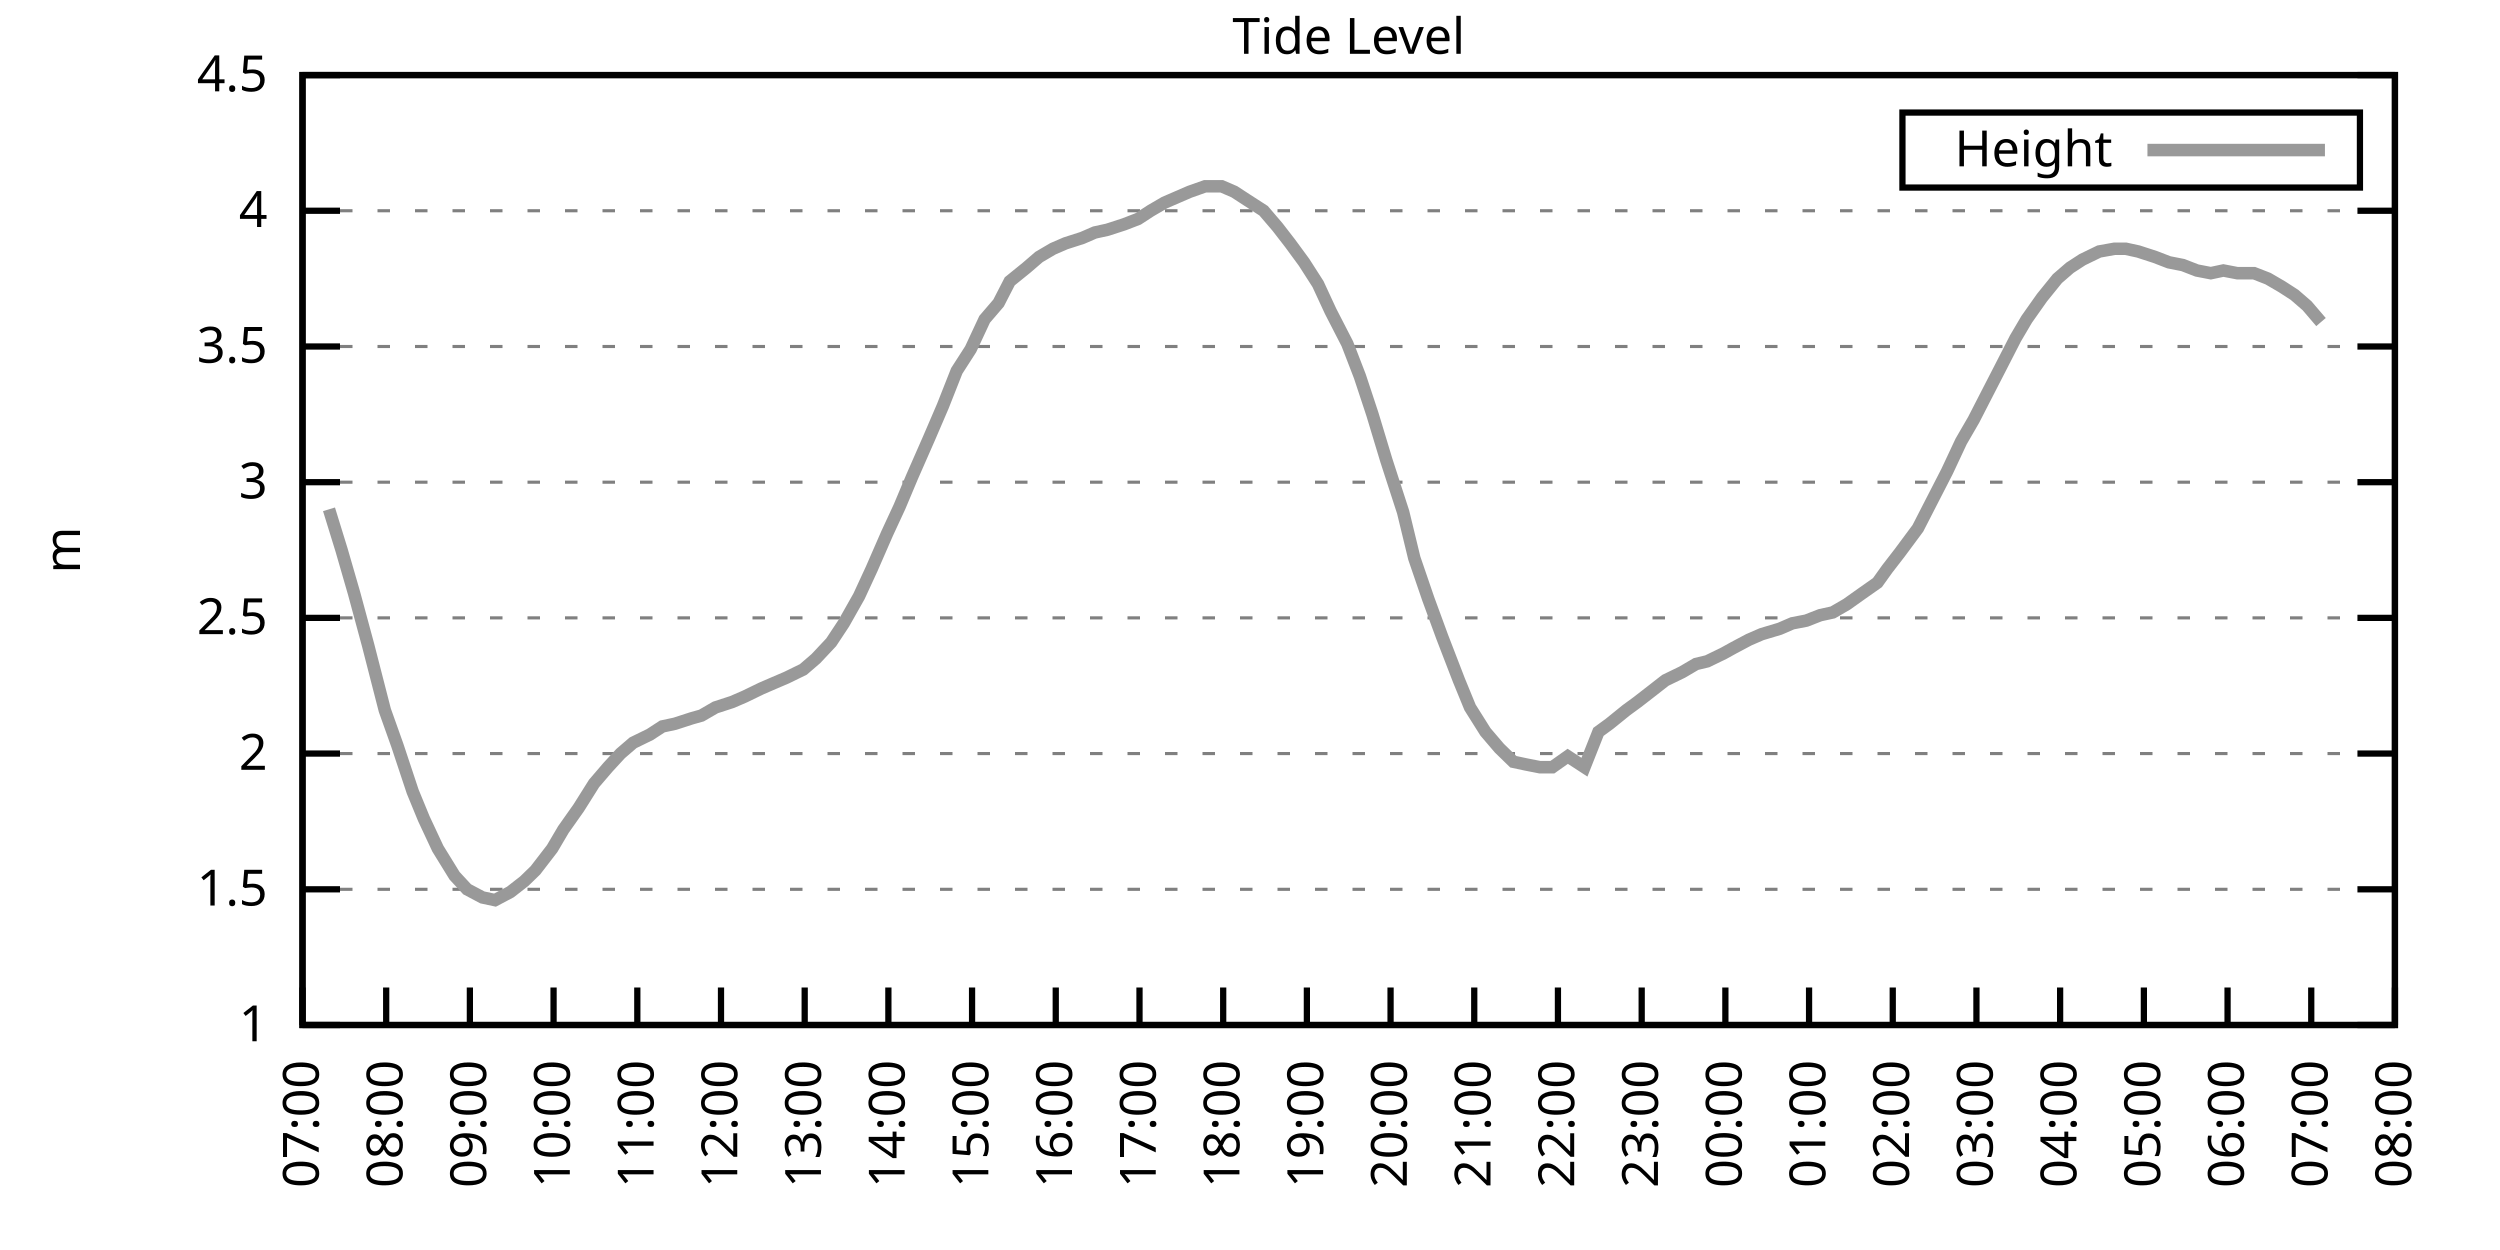
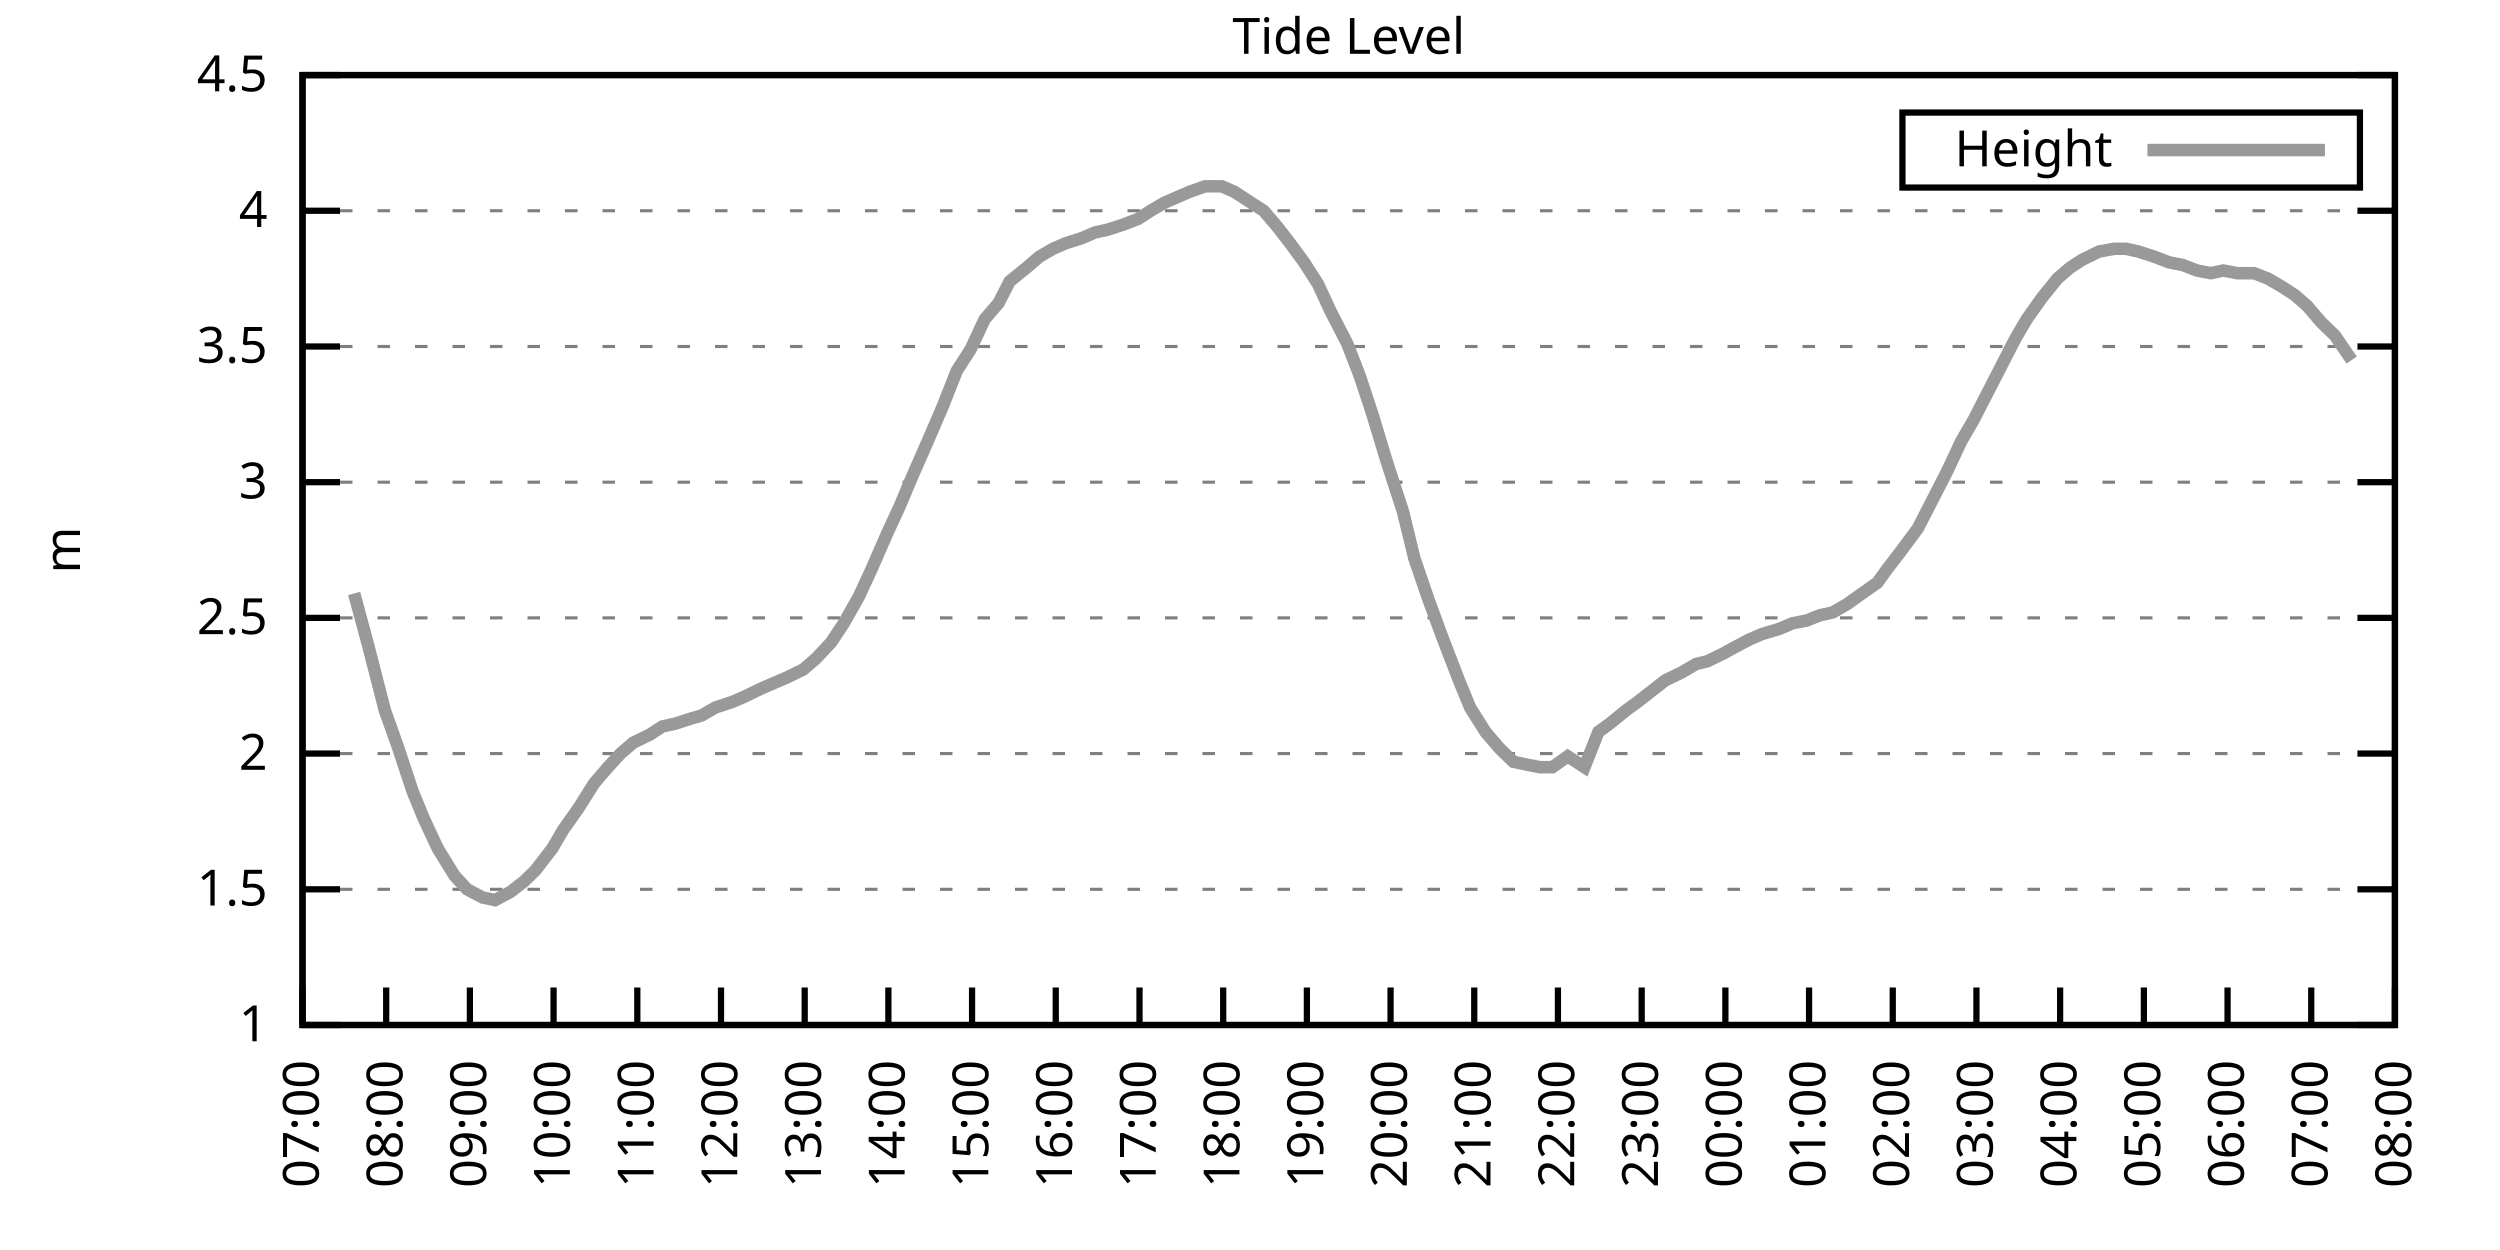
<svg xmlns="http://www.w3.org/2000/svg" xmlns:xlink="http://www.w3.org/1999/xlink" width="400" height="200" viewBox="0 0 400 200">
  <g id="gnuplot_canvas">
    <rect x="0" y="0" width="400" height="200" fill="none" />
    <defs>
      <circle id="gpDot" r="0.5" stroke-width="0.5" stroke="currentColor" />
      <path id="gpPt0" stroke-width="0.333" stroke="currentColor" d="M-1,0 h2 M0,-1 v2" />
      <path id="gpPt1" stroke-width="0.333" stroke="currentColor" d="M-1,-1 L1,1 M1,-1 L-1,1" />
      <path id="gpPt2" stroke-width="0.333" stroke="currentColor" d="M-1,0 L1,0 M0,-1 L0,1 M-1,-1 L1,1 M-1,1 L1,-1" />
      <rect id="gpPt3" stroke-width="0.333" stroke="currentColor" x="-1" y="-1" width="2" height="2" />
      <rect id="gpPt4" stroke-width="0.333" stroke="currentColor" fill="currentColor" x="-1" y="-1" width="2" height="2" />
      <circle id="gpPt5" stroke-width="0.333" stroke="currentColor" cx="0" cy="0" r="1" />
      <use xlink:href="#gpPt5" id="gpPt6" fill="currentColor" stroke="none" />
      <path id="gpPt7" stroke-width="0.333" stroke="currentColor" d="M0,-1.33 L-1.33,0.67 L1.33,0.67 z" />
      <use xlink:href="#gpPt7" id="gpPt8" fill="currentColor" stroke="none" />
      <use xlink:href="#gpPt7" id="gpPt9" stroke="currentColor" transform="rotate(180)" />
      <use xlink:href="#gpPt9" id="gpPt10" fill="currentColor" stroke="none" />
      <use xlink:href="#gpPt3" id="gpPt11" stroke="currentColor" transform="rotate(45)" />
      <use xlink:href="#gpPt11" id="gpPt12" fill="currentColor" stroke="none" />
      <path id="gpPt13" stroke-width="0.333" stroke="currentColor" d="M0,1.330 L1.265,0.411 L0.782,-1.067 L-0.782,-1.076 L-1.265,0.411 z" />
      <use xlink:href="#gpPt13" id="gpPt14" fill="currentColor" stroke="none" />
      <filter id="textbox" filterUnits="objectBoundingBox" x="0" y="0" height="1" width="1">
        <feFlood flood-color="white" flood-opacity="1" result="bgnd" />
        <feComposite in="SourceGraphic" in2="bgnd" operator="atop" />
      </filter>
      <filter id="greybox" filterUnits="objectBoundingBox" x="0" y="0" height="1" width="1">
        <feFlood flood-color="lightgrey" flood-opacity="1" result="grey" />
        <feComposite in="SourceGraphic" in2="grey" operator="atop" />
      </filter>
    </defs>
    <g fill="none" color="white" stroke="currentColor" stroke-width="1.00" stroke-linecap="butt" stroke-linejoin="miter">
</g>
    <g fill="none" color="black" stroke="currentColor" stroke-width="1.00" stroke-linecap="butt" stroke-linejoin="miter">
      <g stroke="none" shape-rendering="crispEdges">
        <polygon fill="rgb(255, 255, 255)" points="48.40,164.00 383.18,164.00 383.18,12.02 48.40,12.02 " />
      </g>
    </g>
    <g fill="none" color="black" stroke="currentColor" stroke-width="1.00" stroke-linecap="butt" stroke-linejoin="miter">
</g>
    <g fill="none" color="black" stroke="black" stroke-width="0.50" stroke-linecap="butt" stroke-linejoin="miter">
</g>
    <g fill="none" color="gray" stroke="currentColor" stroke-width="0.50" stroke-linecap="butt" stroke-linejoin="miter">
      <path stroke="gray" stroke-dasharray="2,4" class="gridline" d="M48.40,164.00 L383.19,164.00  " />
    </g>
    <g fill="none" color="gray" stroke="gray" stroke-width="1.00" stroke-linecap="butt" stroke-linejoin="miter">
</g>
    <g fill="none" color="black" stroke="currentColor" stroke-width="1.00" stroke-linecap="butt" stroke-linejoin="miter">
      <path stroke="black" d="M48.40,164.00 L54.40,164.00 M383.19,164.00 L377.19,164.00  " />
      <g transform="translate(42.80,166.60)" stroke="none" fill="black" font-family="Sans" font-size="8.00" text-anchor="end">
        <text>
          <tspan font-family="Sans"> 1</tspan>
        </text>
      </g>
    </g>
    <g fill="none" color="black" stroke="currentColor" stroke-width="1.00" stroke-linecap="butt" stroke-linejoin="miter">
</g>
    <g fill="none" color="black" stroke="black" stroke-width="0.50" stroke-linecap="butt" stroke-linejoin="miter">
</g>
    <g fill="none" color="gray" stroke="currentColor" stroke-width="0.50" stroke-linecap="butt" stroke-linejoin="miter">
      <path stroke="gray" stroke-dasharray="2,4" class="gridline" d="M48.40,142.29 L383.19,142.29  " />
    </g>
    <g fill="none" color="gray" stroke="gray" stroke-width="1.00" stroke-linecap="butt" stroke-linejoin="miter">
</g>
    <g fill="none" color="black" stroke="currentColor" stroke-width="1.00" stroke-linecap="butt" stroke-linejoin="miter">
      <path stroke="black" d="M48.40,142.29 L54.40,142.29 M383.19,142.29 L377.19,142.29  " />
      <g transform="translate(42.80,144.89)" stroke="none" fill="black" font-family="Sans" font-size="8.00" text-anchor="end">
        <text>
          <tspan font-family="Sans"> 1.5</tspan>
        </text>
      </g>
    </g>
    <g fill="none" color="black" stroke="currentColor" stroke-width="1.00" stroke-linecap="butt" stroke-linejoin="miter">
</g>
    <g fill="none" color="black" stroke="black" stroke-width="0.50" stroke-linecap="butt" stroke-linejoin="miter">
</g>
    <g fill="none" color="gray" stroke="currentColor" stroke-width="0.50" stroke-linecap="butt" stroke-linejoin="miter">
      <path stroke="gray" stroke-dasharray="2,4" class="gridline" d="M48.40,120.57 L383.19,120.57  " />
    </g>
    <g fill="none" color="gray" stroke="gray" stroke-width="1.00" stroke-linecap="butt" stroke-linejoin="miter">
</g>
    <g fill="none" color="black" stroke="currentColor" stroke-width="1.00" stroke-linecap="butt" stroke-linejoin="miter">
      <path stroke="black" d="M48.40,120.57 L54.40,120.57 M383.19,120.57 L377.19,120.57  " />
      <g transform="translate(42.80,123.17)" stroke="none" fill="black" font-family="Sans" font-size="8.00" text-anchor="end">
        <text>
          <tspan font-family="Sans"> 2</tspan>
        </text>
      </g>
    </g>
    <g fill="none" color="black" stroke="currentColor" stroke-width="1.00" stroke-linecap="butt" stroke-linejoin="miter">
</g>
    <g fill="none" color="black" stroke="black" stroke-width="0.50" stroke-linecap="butt" stroke-linejoin="miter">
</g>
    <g fill="none" color="gray" stroke="currentColor" stroke-width="0.50" stroke-linecap="butt" stroke-linejoin="miter">
      <path stroke="gray" stroke-dasharray="2,4" class="gridline" d="M48.40,98.86 L383.19,98.86  " />
    </g>
    <g fill="none" color="gray" stroke="gray" stroke-width="1.00" stroke-linecap="butt" stroke-linejoin="miter">
</g>
    <g fill="none" color="black" stroke="currentColor" stroke-width="1.00" stroke-linecap="butt" stroke-linejoin="miter">
      <path stroke="black" d="M48.40,98.86 L54.40,98.86 M383.19,98.86 L377.19,98.86  " />
      <g transform="translate(42.80,101.46)" stroke="none" fill="black" font-family="Sans" font-size="8.00" text-anchor="end">
        <text>
          <tspan font-family="Sans"> 2.5</tspan>
        </text>
      </g>
    </g>
    <g fill="none" color="black" stroke="currentColor" stroke-width="1.00" stroke-linecap="butt" stroke-linejoin="miter">
</g>
    <g fill="none" color="black" stroke="black" stroke-width="0.50" stroke-linecap="butt" stroke-linejoin="miter">
</g>
    <g fill="none" color="gray" stroke="currentColor" stroke-width="0.50" stroke-linecap="butt" stroke-linejoin="miter">
      <path stroke="gray" stroke-dasharray="2,4" class="gridline" d="M48.40,77.15 L383.19,77.15  " />
    </g>
    <g fill="none" color="gray" stroke="gray" stroke-width="1.00" stroke-linecap="butt" stroke-linejoin="miter">
</g>
    <g fill="none" color="black" stroke="currentColor" stroke-width="1.00" stroke-linecap="butt" stroke-linejoin="miter">
      <path stroke="black" d="M48.40,77.15 L54.40,77.15 M383.19,77.15 L377.19,77.15  " />
      <g transform="translate(42.80,79.75)" stroke="none" fill="black" font-family="Sans" font-size="8.00" text-anchor="end">
        <text>
          <tspan font-family="Sans"> 3</tspan>
        </text>
      </g>
    </g>
    <g fill="none" color="black" stroke="currentColor" stroke-width="1.00" stroke-linecap="butt" stroke-linejoin="miter">
</g>
    <g fill="none" color="black" stroke="black" stroke-width="0.50" stroke-linecap="butt" stroke-linejoin="miter">
</g>
    <g fill="none" color="gray" stroke="currentColor" stroke-width="0.50" stroke-linecap="butt" stroke-linejoin="miter">
      <path stroke="gray" stroke-dasharray="2,4" class="gridline" d="M48.40,55.44 L383.19,55.44  " />
    </g>
    <g fill="none" color="gray" stroke="gray" stroke-width="1.00" stroke-linecap="butt" stroke-linejoin="miter">
</g>
    <g fill="none" color="black" stroke="currentColor" stroke-width="1.00" stroke-linecap="butt" stroke-linejoin="miter">
      <path stroke="black" d="M48.40,55.44 L54.40,55.44 M383.19,55.44 L377.19,55.44  " />
      <g transform="translate(42.80,58.04)" stroke="none" fill="black" font-family="Sans" font-size="8.00" text-anchor="end">
        <text>
          <tspan font-family="Sans"> 3.5</tspan>
        </text>
      </g>
    </g>
    <g fill="none" color="black" stroke="currentColor" stroke-width="1.00" stroke-linecap="butt" stroke-linejoin="miter">
</g>
    <g fill="none" color="black" stroke="black" stroke-width="0.50" stroke-linecap="butt" stroke-linejoin="miter">
</g>
    <g fill="none" color="gray" stroke="currentColor" stroke-width="0.50" stroke-linecap="butt" stroke-linejoin="miter">
      <path stroke="gray" stroke-dasharray="2,4" class="gridline" d="M48.40,33.72 L383.19,33.72  " />
    </g>
    <g fill="none" color="gray" stroke="gray" stroke-width="1.00" stroke-linecap="butt" stroke-linejoin="miter">
</g>
    <g fill="none" color="black" stroke="currentColor" stroke-width="1.00" stroke-linecap="butt" stroke-linejoin="miter">
      <path stroke="black" d="M48.40,33.72 L54.40,33.72 M383.19,33.72 L377.19,33.72  " />
      <g transform="translate(42.80,36.32)" stroke="none" fill="black" font-family="Sans" font-size="8.00" text-anchor="end">
        <text>
          <tspan font-family="Sans"> 4</tspan>
        </text>
      </g>
    </g>
    <g fill="none" color="black" stroke="currentColor" stroke-width="1.00" stroke-linecap="butt" stroke-linejoin="miter">
</g>
    <g fill="none" color="black" stroke="black" stroke-width="0.50" stroke-linecap="butt" stroke-linejoin="miter">
</g>
    <g fill="none" color="gray" stroke="currentColor" stroke-width="0.50" stroke-linecap="butt" stroke-linejoin="miter">
      <path stroke="gray" stroke-dasharray="2,4" class="gridline" d="M48.40,12.01 L383.19,12.01  " />
    </g>
    <g fill="none" color="gray" stroke="gray" stroke-width="1.00" stroke-linecap="butt" stroke-linejoin="miter">
</g>
    <g fill="none" color="black" stroke="currentColor" stroke-width="1.00" stroke-linecap="butt" stroke-linejoin="miter">
      <path stroke="black" d="M48.40,12.01 L54.40,12.01 M383.19,12.01 L377.19,12.01  " />
      <g transform="translate(42.80,14.61)" stroke="none" fill="black" font-family="Sans" font-size="8.00" text-anchor="end">
        <text>
          <tspan font-family="Sans"> 4.5</tspan>
        </text>
      </g>
    </g>
    <g fill="none" color="black" stroke="currentColor" stroke-width="1.00" stroke-linecap="butt" stroke-linejoin="miter">
      <path stroke="black" d="M48.40,164.00 L48.40,158.00  " />
      <g transform="translate(51.00,169.60) rotate(270.00)" stroke="none" fill="black" font-family="Sans" font-size="8.00" text-anchor="end">
        <text>
          <tspan font-family="Sans">07:00</tspan>
        </text>
      </g>
    </g>
    <g fill="none" color="black" stroke="currentColor" stroke-width="1.00" stroke-linecap="butt" stroke-linejoin="miter">
      <path stroke="black" d="M61.79,164.00 L61.79,158.00  " />
      <g transform="translate(64.39,169.60) rotate(270.00)" stroke="none" fill="black" font-family="Sans" font-size="8.00" text-anchor="end">
        <text>
          <tspan font-family="Sans">08:00</tspan>
        </text>
      </g>
    </g>
    <g fill="none" color="black" stroke="currentColor" stroke-width="1.00" stroke-linecap="butt" stroke-linejoin="miter">
      <path stroke="black" d="M75.18,164.00 L75.18,158.00  " />
      <g transform="translate(77.78,169.60) rotate(270.00)" stroke="none" fill="black" font-family="Sans" font-size="8.00" text-anchor="end">
        <text>
          <tspan font-family="Sans">09:00</tspan>
        </text>
      </g>
    </g>
    <g fill="none" color="black" stroke="currentColor" stroke-width="1.00" stroke-linecap="butt" stroke-linejoin="miter">
      <path stroke="black" d="M88.57,164.00 L88.57,158.00  " />
      <g transform="translate(91.17,169.60) rotate(270.00)" stroke="none" fill="black" font-family="Sans" font-size="8.00" text-anchor="end">
        <text>
          <tspan font-family="Sans">10:00</tspan>
        </text>
      </g>
    </g>
    <g fill="none" color="black" stroke="currentColor" stroke-width="1.00" stroke-linecap="butt" stroke-linejoin="miter">
      <path stroke="black" d="M101.97,164.00 L101.97,158.00  " />
      <g transform="translate(104.57,169.60) rotate(270.00)" stroke="none" fill="black" font-family="Sans" font-size="8.00" text-anchor="end">
        <text>
          <tspan font-family="Sans">11:00</tspan>
        </text>
      </g>
    </g>
    <g fill="none" color="black" stroke="currentColor" stroke-width="1.00" stroke-linecap="butt" stroke-linejoin="miter">
      <path stroke="black" d="M115.36,164.00 L115.36,158.00  " />
      <g transform="translate(117.96,169.60) rotate(270.00)" stroke="none" fill="black" font-family="Sans" font-size="8.00" text-anchor="end">
        <text>
          <tspan font-family="Sans">12:00</tspan>
        </text>
      </g>
    </g>
    <g fill="none" color="black" stroke="currentColor" stroke-width="1.00" stroke-linecap="butt" stroke-linejoin="miter">
      <path stroke="black" d="M128.75,164.00 L128.75,158.00  " />
      <g transform="translate(131.35,169.60) rotate(270.00)" stroke="none" fill="black" font-family="Sans" font-size="8.00" text-anchor="end">
        <text>
          <tspan font-family="Sans">13:00</tspan>
        </text>
      </g>
    </g>
    <g fill="none" color="black" stroke="currentColor" stroke-width="1.00" stroke-linecap="butt" stroke-linejoin="miter">
      <path stroke="black" d="M142.14,164.00 L142.14,158.00  " />
      <g transform="translate(144.74,169.60) rotate(270.00)" stroke="none" fill="black" font-family="Sans" font-size="8.00" text-anchor="end">
        <text>
          <tspan font-family="Sans">14:00</tspan>
        </text>
      </g>
    </g>
    <g fill="none" color="black" stroke="currentColor" stroke-width="1.00" stroke-linecap="butt" stroke-linejoin="miter">
      <path stroke="black" d="M155.53,164.00 L155.53,158.00  " />
      <g transform="translate(158.13,169.60) rotate(270.00)" stroke="none" fill="black" font-family="Sans" font-size="8.00" text-anchor="end">
        <text>
          <tspan font-family="Sans">15:00</tspan>
        </text>
      </g>
    </g>
    <g fill="none" color="black" stroke="currentColor" stroke-width="1.00" stroke-linecap="butt" stroke-linejoin="miter">
      <path stroke="black" d="M168.92,164.00 L168.92,158.00  " />
      <g transform="translate(171.52,169.60) rotate(270.00)" stroke="none" fill="black" font-family="Sans" font-size="8.00" text-anchor="end">
        <text>
          <tspan font-family="Sans">16:00</tspan>
        </text>
      </g>
    </g>
    <g fill="none" color="black" stroke="currentColor" stroke-width="1.00" stroke-linecap="butt" stroke-linejoin="miter">
      <path stroke="black" d="M182.32,164.00 L182.32,158.00  " />
      <g transform="translate(184.92,169.60) rotate(270.00)" stroke="none" fill="black" font-family="Sans" font-size="8.00" text-anchor="end">
        <text>
          <tspan font-family="Sans">17:00</tspan>
        </text>
      </g>
    </g>
    <g fill="none" color="black" stroke="currentColor" stroke-width="1.00" stroke-linecap="butt" stroke-linejoin="miter">
      <path stroke="black" d="M195.71,164.00 L195.71,158.00  " />
      <g transform="translate(198.31,169.60) rotate(270.00)" stroke="none" fill="black" font-family="Sans" font-size="8.00" text-anchor="end">
        <text>
          <tspan font-family="Sans">18:00</tspan>
        </text>
      </g>
    </g>
    <g fill="none" color="black" stroke="currentColor" stroke-width="1.00" stroke-linecap="butt" stroke-linejoin="miter">
      <path stroke="black" d="M209.10,164.00 L209.10,158.00  " />
      <g transform="translate(211.70,169.60) rotate(270.00)" stroke="none" fill="black" font-family="Sans" font-size="8.00" text-anchor="end">
        <text>
          <tspan font-family="Sans">19:00</tspan>
        </text>
      </g>
    </g>
    <g fill="none" color="black" stroke="currentColor" stroke-width="1.00" stroke-linecap="butt" stroke-linejoin="miter">
      <path stroke="black" d="M222.49,164.00 L222.49,158.00  " />
      <g transform="translate(225.09,169.60) rotate(270.00)" stroke="none" fill="black" font-family="Sans" font-size="8.00" text-anchor="end">
        <text>
          <tspan font-family="Sans">20:00</tspan>
        </text>
      </g>
    </g>
    <g fill="none" color="black" stroke="currentColor" stroke-width="1.00" stroke-linecap="butt" stroke-linejoin="miter">
      <path stroke="black" d="M235.88,164.00 L235.88,158.00  " />
      <g transform="translate(238.48,169.60) rotate(270.00)" stroke="none" fill="black" font-family="Sans" font-size="8.00" text-anchor="end">
        <text>
          <tspan font-family="Sans">21:00</tspan>
        </text>
      </g>
    </g>
    <g fill="none" color="black" stroke="currentColor" stroke-width="1.00" stroke-linecap="butt" stroke-linejoin="miter">
      <path stroke="black" d="M249.27,164.00 L249.27,158.00  " />
      <g transform="translate(251.87,169.60) rotate(270.00)" stroke="none" fill="black" font-family="Sans" font-size="8.00" text-anchor="end">
        <text>
          <tspan font-family="Sans">22:00</tspan>
        </text>
      </g>
    </g>
    <g fill="none" color="black" stroke="currentColor" stroke-width="1.00" stroke-linecap="butt" stroke-linejoin="miter">
      <path stroke="black" d="M262.67,164.00 L262.67,158.00  " />
      <g transform="translate(265.27,169.60) rotate(270.00)" stroke="none" fill="black" font-family="Sans" font-size="8.00" text-anchor="end">
        <text>
          <tspan font-family="Sans">23:00</tspan>
        </text>
      </g>
    </g>
    <g fill="none" color="black" stroke="currentColor" stroke-width="1.00" stroke-linecap="butt" stroke-linejoin="miter">
      <path stroke="black" d="M276.06,164.00 L276.06,158.00  " />
      <g transform="translate(278.66,169.60) rotate(270.00)" stroke="none" fill="black" font-family="Sans" font-size="8.00" text-anchor="end">
        <text>
          <tspan font-family="Sans">00:00</tspan>
        </text>
      </g>
    </g>
    <g fill="none" color="black" stroke="currentColor" stroke-width="1.00" stroke-linecap="butt" stroke-linejoin="miter">
      <path stroke="black" d="M289.45,164.00 L289.45,158.00  " />
      <g transform="translate(292.05,169.60) rotate(270.00)" stroke="none" fill="black" font-family="Sans" font-size="8.00" text-anchor="end">
        <text>
          <tspan font-family="Sans">01:00</tspan>
        </text>
      </g>
    </g>
    <g fill="none" color="black" stroke="currentColor" stroke-width="1.00" stroke-linecap="butt" stroke-linejoin="miter">
      <path stroke="black" d="M302.84,164.00 L302.84,158.00  " />
      <g transform="translate(305.44,169.60) rotate(270.00)" stroke="none" fill="black" font-family="Sans" font-size="8.00" text-anchor="end">
        <text>
          <tspan font-family="Sans">02:00</tspan>
        </text>
      </g>
    </g>
    <g fill="none" color="black" stroke="currentColor" stroke-width="1.00" stroke-linecap="butt" stroke-linejoin="miter">
      <path stroke="black" d="M316.23,164.00 L316.23,158.00  " />
      <g transform="translate(318.83,169.60) rotate(270.00)" stroke="none" fill="black" font-family="Sans" font-size="8.00" text-anchor="end">
        <text>
          <tspan font-family="Sans">03:00</tspan>
        </text>
      </g>
    </g>
    <g fill="none" color="black" stroke="currentColor" stroke-width="1.00" stroke-linecap="butt" stroke-linejoin="miter">
      <path stroke="black" d="M329.62,164.00 L329.62,158.00  " />
      <g transform="translate(332.22,169.60) rotate(270.00)" stroke="none" fill="black" font-family="Sans" font-size="8.00" text-anchor="end">
        <text>
          <tspan font-family="Sans">04:00</tspan>
        </text>
      </g>
    </g>
    <g fill="none" color="black" stroke="currentColor" stroke-width="1.00" stroke-linecap="butt" stroke-linejoin="miter">
      <path stroke="black" d="M343.02,164.00 L343.02,158.00  " />
      <g transform="translate(345.62,169.60) rotate(270.00)" stroke="none" fill="black" font-family="Sans" font-size="8.00" text-anchor="end">
        <text>
          <tspan font-family="Sans">05:00</tspan>
        </text>
      </g>
    </g>
    <g fill="none" color="black" stroke="currentColor" stroke-width="1.00" stroke-linecap="butt" stroke-linejoin="miter">
      <path stroke="black" d="M356.41,164.00 L356.41,158.00  " />
      <g transform="translate(359.01,169.60) rotate(270.00)" stroke="none" fill="black" font-family="Sans" font-size="8.00" text-anchor="end">
        <text>
          <tspan font-family="Sans">06:00</tspan>
        </text>
      </g>
    </g>
    <g fill="none" color="black" stroke="currentColor" stroke-width="1.00" stroke-linecap="butt" stroke-linejoin="miter">
      <path stroke="black" d="M369.80,164.00 L369.80,158.00  " />
      <g transform="translate(372.40,169.60) rotate(270.00)" stroke="none" fill="black" font-family="Sans" font-size="8.00" text-anchor="end">
        <text>
          <tspan font-family="Sans">07:00</tspan>
        </text>
      </g>
    </g>
    <g fill="none" color="black" stroke="currentColor" stroke-width="1.00" stroke-linecap="butt" stroke-linejoin="miter">
      <path stroke="black" d="M383.19,164.00 L383.19,158.00  " />
      <g transform="translate(385.79,169.60) rotate(270.00)" stroke="none" fill="black" font-family="Sans" font-size="8.00" text-anchor="end">
        <text>
          <tspan font-family="Sans">08:00</tspan>
        </text>
      </g>
    </g>
    <g fill="none" color="black" stroke="currentColor" stroke-width="1.00" stroke-linecap="butt" stroke-linejoin="miter">
</g>
    <g fill="none" color="black" stroke="currentColor" stroke-width="1.00" stroke-linecap="butt" stroke-linejoin="miter">
      <path stroke="black" d="M48.40,12.01 L48.40,164.00 L383.19,164.00 L383.19,12.01 L48.40,12.01 Z  " />
    </g>
    <g fill="none" color="black" stroke="currentColor" stroke-width="1.00" stroke-linecap="butt" stroke-linejoin="miter">
</g>
    <g fill="none" color="black" stroke="currentColor" stroke-width="1.00" stroke-linecap="butt" stroke-linejoin="miter">
      <path stroke="black" d="M304.39,30.01 L304.39,18.01 L377.59,18.01 L377.59,30.01 L304.39,30.01 Z  " />
    </g>
    <g id="Tide_level_plot_1">
      <g fill="none" color="white" stroke="black" stroke-width="2.00" stroke-linecap="butt" stroke-linejoin="miter">
</g>
      <g fill="none" color="black" stroke="currentColor" stroke-width="2.00" stroke-linecap="butt" stroke-linejoin="miter">
        <g transform="translate(337.99,26.61)" stroke="none" fill="black" font-family="Sans" font-size="8.00" text-anchor="end">
          <text>
            <tspan font-family="Sans">Height</tspan>
          </text>
        </g>
      </g>
      <g fill="none" color="black" stroke="currentColor" stroke-width="2.00" stroke-linecap="butt" stroke-linejoin="miter">
-         <path stroke="rgb(153, 153, 153)" d="M343.59,24.01 L371.99,24.01 M52.64,81.49 L54.65,88.00 L56.66,94.95 L58.89,103.20 L61.57,113.63 L63.58,119.27   L66.03,126.65 L67.82,131.00 L70.05,135.77 L72.73,140.12 L74.74,142.29 L77.19,143.59 L79.20,144.02 L81.66,142.72   L83.89,140.98 L85.67,139.25 L88.35,135.77 L90.14,132.73 L92.59,129.26 L95.05,125.35 L97.28,122.75 L99.29,120.57   L101.30,118.84 L103.98,117.53 L105.98,116.23 L107.99,115.80 L110.67,114.93 L112.23,114.49 L114.47,113.19 L117.14,112.32   L119.15,111.45 L121.83,110.15 L123.84,109.28 L125.85,108.42 L128.53,107.11 L130.54,105.38 L132.99,102.77 L135.00,99.73   L137.45,95.39 L139.46,91.04 L141.92,85.40 L143.93,81.06 L145.94,76.28 L148.61,70.20 L150.85,64.99 L153.08,59.34   L155.31,55.87 L157.54,51.09 L159.77,48.49 L161.56,45.01 L164.24,42.84 L166.25,41.11 L168.48,39.80 L170.49,38.93   L173.17,38.07 L175.17,37.20 L177.18,36.76 L179.86,35.89 L182.09,35.03 L184.10,33.72 L186.33,32.42 L188.34,31.55   L190.35,30.68 L192.81,29.81 L195.48,29.81 L197.49,30.68 L199.50,31.99 L202.18,33.72 L204.41,36.33 L206.42,38.93   L208.65,41.97 L210.88,45.45 L212.89,49.79 L215.57,55.00 L217.58,60.21 L219.59,66.29 L221.82,73.67 L224.50,81.93   L226.29,89.31 L228.52,95.82 L230.75,101.90 L233.43,108.85 L235.21,113.19 L237.67,117.10 L239.90,119.71 L242.13,121.88   L244.14,122.31 L246.37,122.75 L248.38,122.75 L250.84,121.01 L253.51,122.75 L255.75,117.10 L257.53,115.80 L260.21,113.63   L262.00,112.32 L264.23,110.59 L266.46,108.85 L269.14,107.55 L271.37,106.24 L273.16,105.81 L275.83,104.51 L277.40,103.64   L279.85,102.34 L281.86,101.47 L284.76,100.60 L286.77,99.73 L289.00,99.30 L291.23,98.43 L293.24,97.99 L295.48,96.69   L297.93,94.95 L300.39,93.22 L301.95,91.04 L303.96,88.44 L306.86,84.53 L308.64,81.06 L311.54,75.41 L313.78,70.63   L315.79,67.16 L317.57,63.69 L320.03,58.91 L322.48,54.13 L324.27,51.09 L326.72,47.62 L329.18,44.58 L331.19,42.84   L333.19,41.54 L335.87,40.24 L338.33,39.80 L340.11,39.80 L342.12,40.24 L344.80,41.11 L347.03,41.97 L349.26,42.41   L351.50,43.28 L353.73,43.71 L355.74,43.28 L357.97,43.71 L360.65,43.71 L362.88,44.58 L365.11,45.88 L367.12,47.18   L369.13,48.92 L371.36,51.53  " />
+         <path stroke="rgb(153, 153, 153)" d="M343.59,24.01 L371.99,24.01 M56.66,94.95 L58.89,103.20 L61.57,113.63 L63.58,119.27 L66.03,126.65 L67.82,131.00   L70.05,135.77 L72.73,140.12 L74.74,142.29 L77.19,143.59 L79.20,144.02 L81.66,142.72 L83.89,140.98 L85.67,139.25   L88.35,135.77 L90.14,132.73 L92.59,129.26 L95.05,125.35 L97.28,122.75 L99.29,120.57 L101.30,118.84 L103.98,117.53   L105.98,116.23 L107.99,115.80 L110.67,114.93 L112.23,114.49 L114.47,113.19 L117.14,112.32 L119.15,111.45 L121.83,110.15   L123.84,109.28 L125.85,108.42 L128.53,107.11 L130.54,105.38 L132.99,102.77 L135.00,99.73 L137.45,95.39 L139.46,91.04   L141.92,85.40 L143.93,81.06 L145.94,76.28 L148.61,70.20 L150.85,64.99 L153.08,59.34 L155.31,55.87 L157.54,51.09   L159.77,48.49 L161.56,45.01 L164.24,42.84 L166.25,41.11 L168.48,39.80 L170.49,38.93 L173.17,38.07 L175.17,37.20   L177.18,36.76 L179.86,35.89 L182.09,35.03 L184.10,33.72 L186.33,32.42 L188.34,31.55 L190.35,30.68 L192.81,29.81   L195.48,29.81 L197.49,30.68 L199.50,31.99 L202.18,33.72 L204.41,36.33 L206.42,38.93 L208.65,41.97 L210.88,45.45   L212.89,49.79 L215.57,55.00 L217.58,60.21 L219.59,66.29 L221.82,73.67 L224.50,81.93 L226.29,89.31 L228.52,95.82   L230.75,101.90 L233.43,108.85 L235.21,113.19 L237.67,117.10 L239.90,119.71 L242.13,121.88 L244.14,122.31 L246.37,122.75   L248.38,122.75 L250.84,121.01 L253.51,122.75 L255.75,117.10 L257.53,115.80 L260.21,113.63 L262.00,112.32 L264.23,110.59   L266.46,108.85 L269.14,107.55 L271.37,106.24 L273.16,105.81 L275.83,104.51 L277.40,103.64 L279.85,102.34 L281.86,101.47   L284.76,100.60 L286.77,99.73 L289.00,99.30 L291.23,98.43 L293.24,97.99 L295.48,96.69 L297.93,94.95 L300.39,93.22   L301.95,91.04 L303.96,88.44 L306.86,84.53 L308.64,81.06 L311.54,75.41 L313.78,70.63 L315.79,67.16 L317.57,63.69   L320.03,58.91 L322.48,54.13 L324.27,51.09 L326.72,47.62 L329.18,44.58 L331.19,42.84 L333.19,41.54 L335.87,40.24   L338.33,39.80 L340.11,39.80 L342.12,40.24 L344.80,41.11 L347.03,41.97 L349.26,42.41 L351.50,43.28 L353.73,43.71   L355.74,43.28 L357.97,43.71 L360.65,43.71 L362.88,44.58 L365.11,45.88 L367.12,47.18 L369.13,48.92 L371.36,51.53   L373.59,53.70 L376.27,57.61  " />
      </g>
    </g>
    <g fill="none" color="black" stroke="currentColor" stroke-width="2.00" stroke-linecap="butt" stroke-linejoin="miter">
</g>
    <g fill="none" color="black" stroke="black" stroke-width="1.00" stroke-linecap="butt" stroke-linejoin="miter">
</g>
    <g fill="none" color="black" stroke="currentColor" stroke-width="1.00" stroke-linecap="butt" stroke-linejoin="miter">
      <path stroke="black" d="M48.40,12.01 L48.40,164.00 L383.19,164.00 L383.19,12.01 L48.40,12.01 Z  " />
      <g transform="translate(12.80,88.01) rotate(270.00)" stroke="none" fill="black" font-family="Sans" font-size="8.00" text-anchor="middle">
        <text>
          <tspan font-family="Sans">m</tspan>
        </text>
      </g>
    </g>
    <g fill="none" color="black" stroke="currentColor" stroke-width="1.00" stroke-linecap="butt" stroke-linejoin="miter">
</g>
    <g fill="none" color="black" stroke="currentColor" stroke-width="1.00" stroke-linecap="butt" stroke-linejoin="miter">
      <g transform="translate(215.79,8.61)" stroke="none" fill="black" font-family="Sans" font-size="8.00" text-anchor="middle">
        <text>
          <tspan font-family="Sans">Tide Level</tspan>
        </text>
      </g>
    </g>
    <g fill="none" color="black" stroke="currentColor" stroke-width="1.00" stroke-linecap="butt" stroke-linejoin="miter">
</g>
  </g>
</svg>
